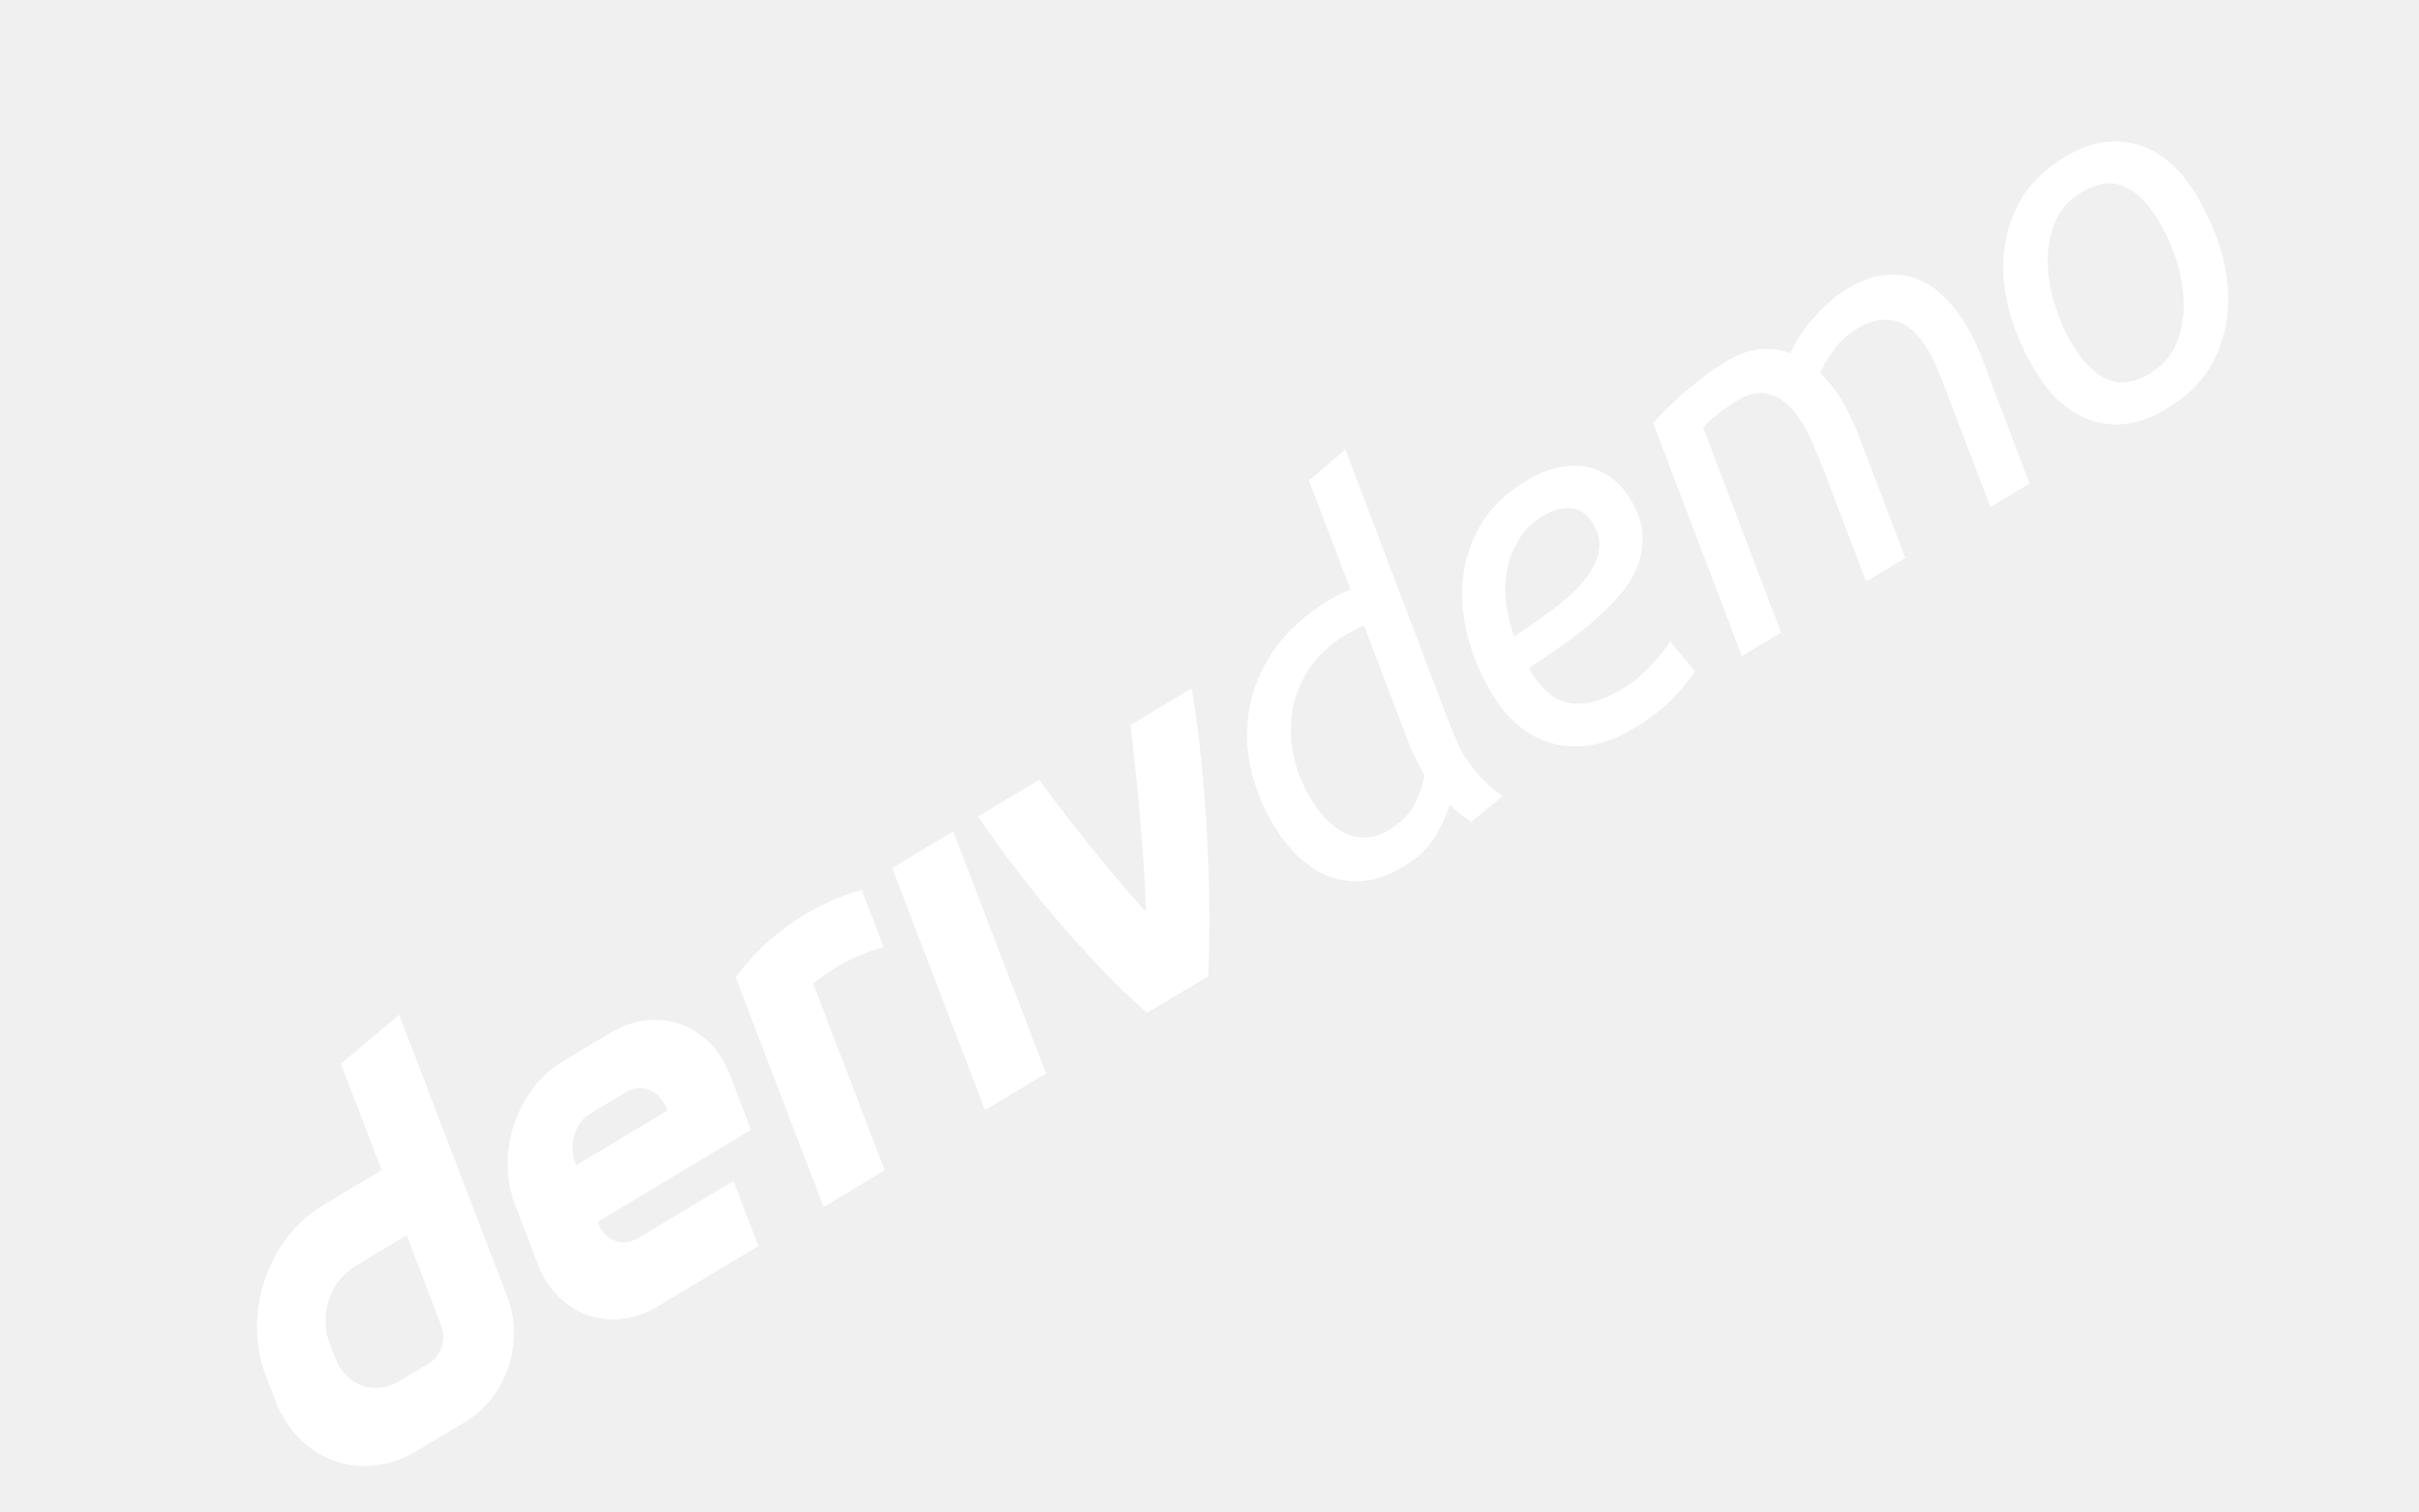
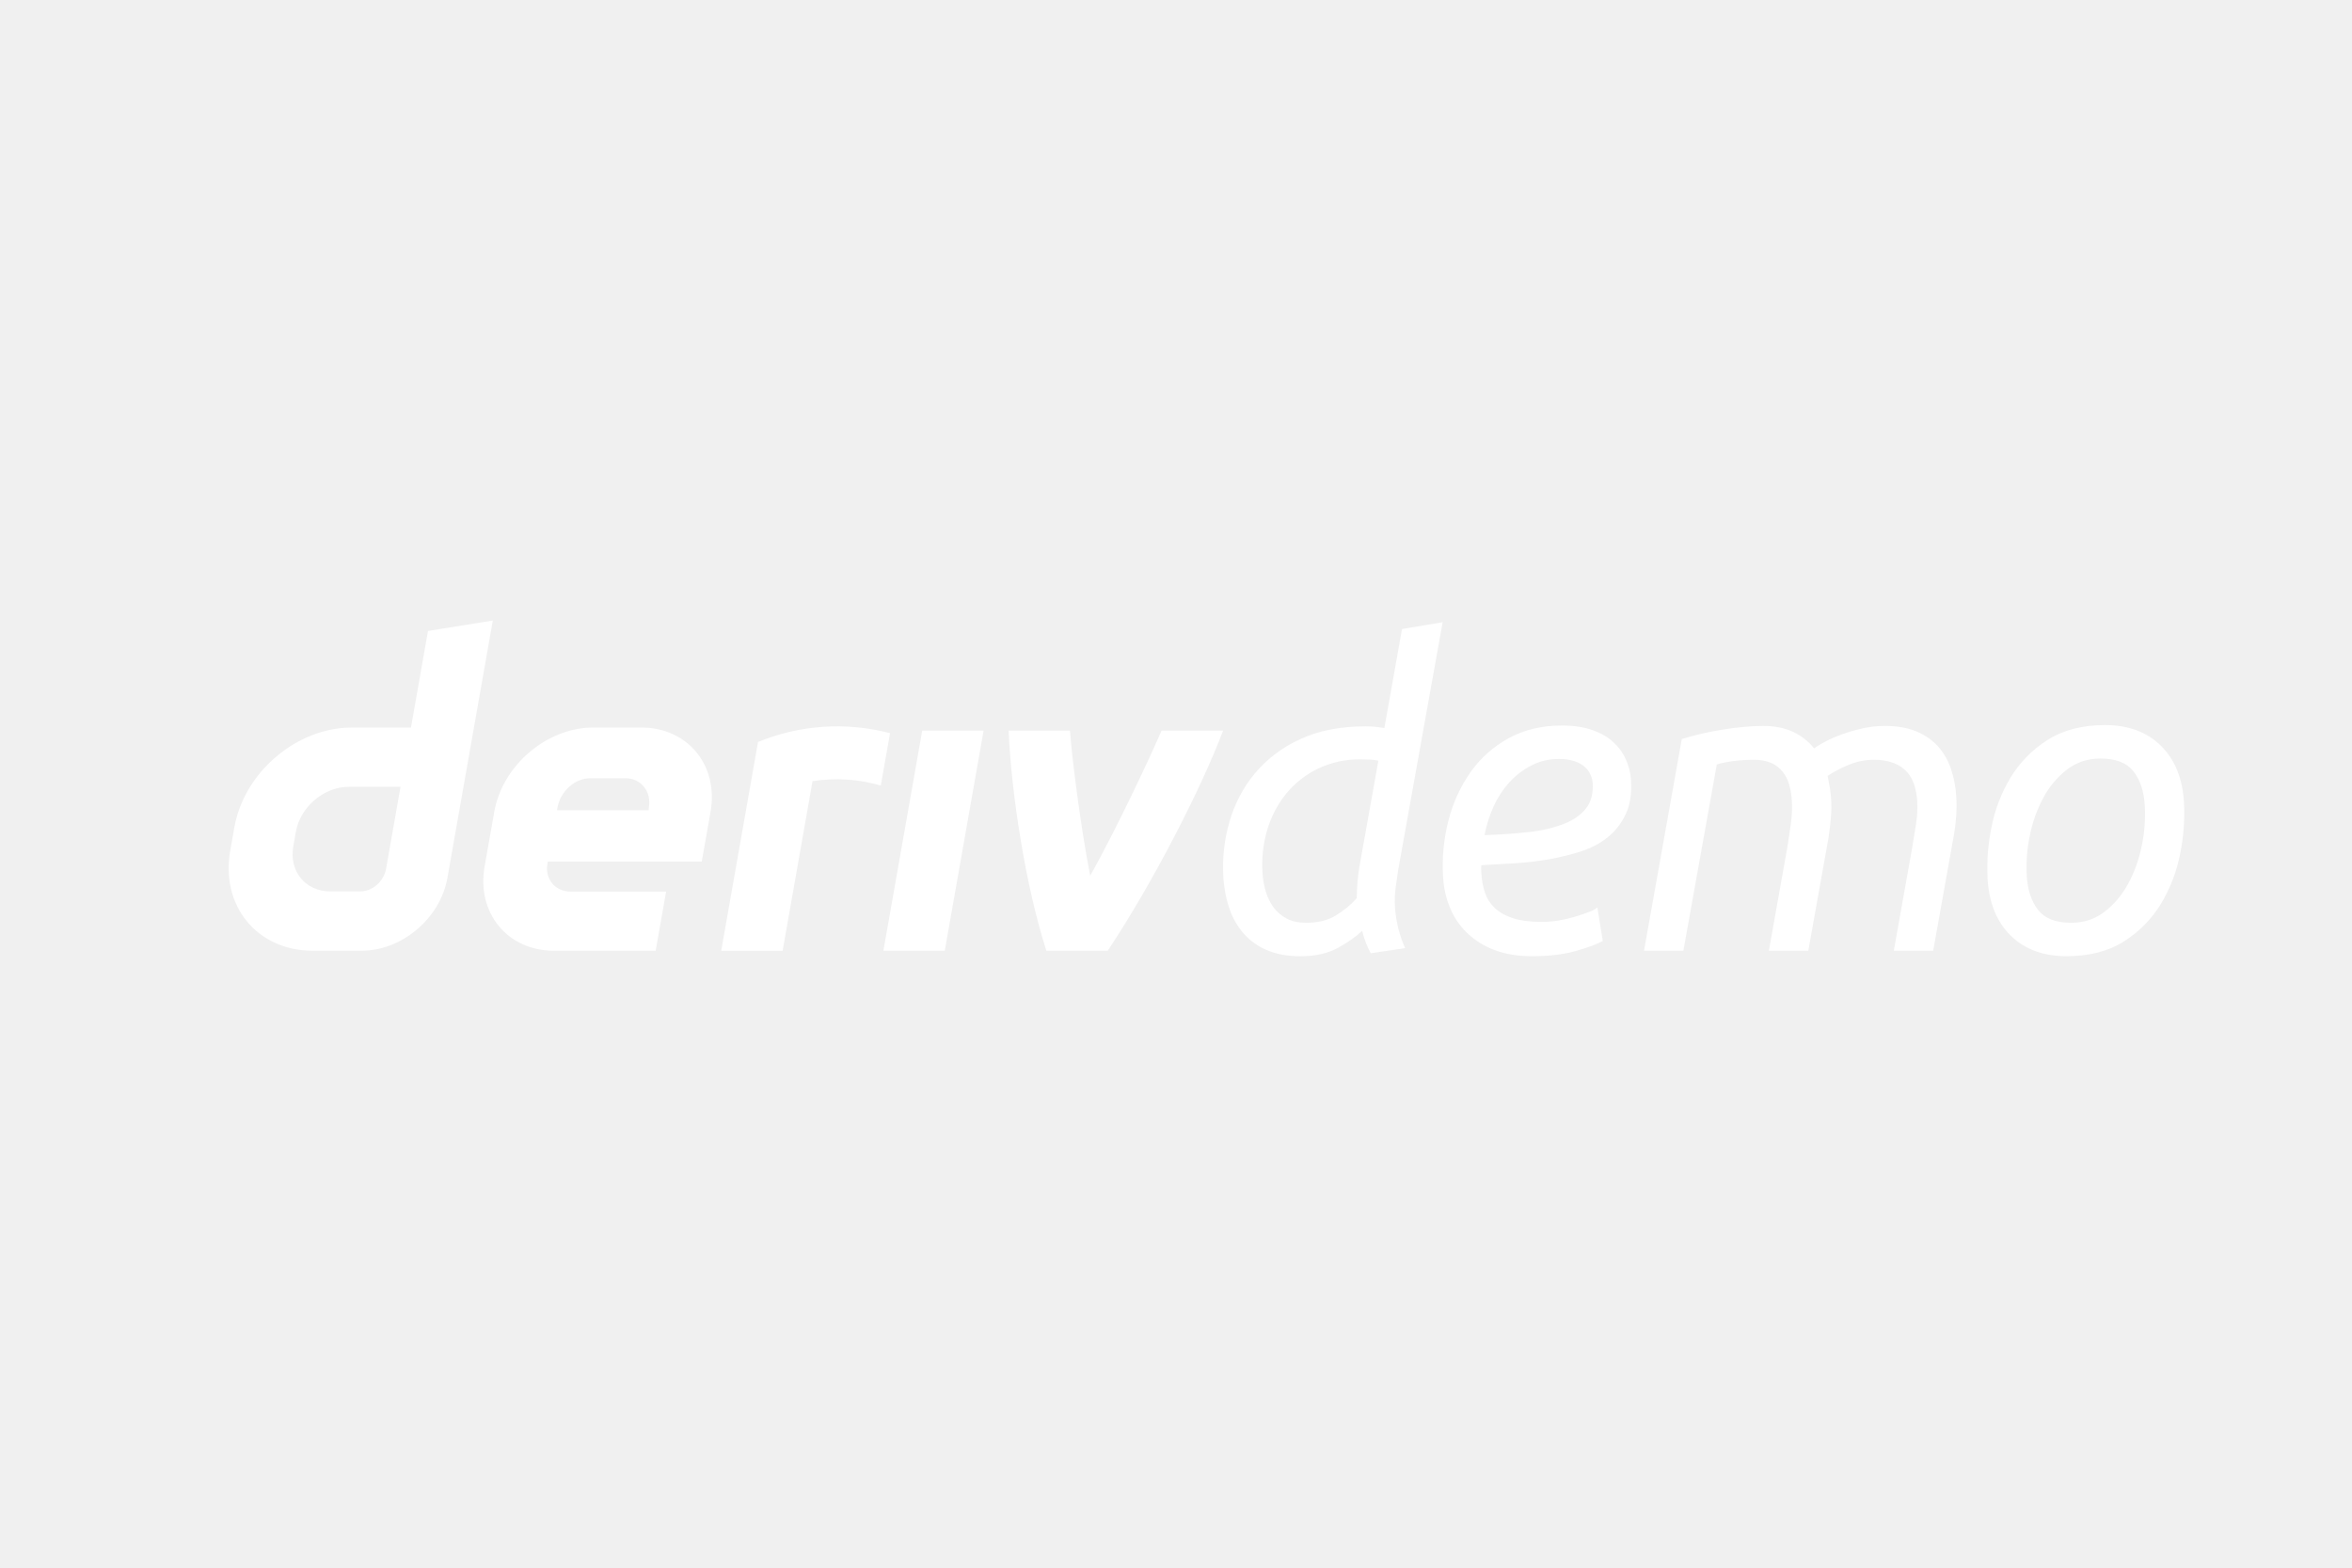
- <svg xmlns="http://www.w3.org/2000/svg" width="64" height="40" xml:space="preserve">
-   <rect width="100%" height="100%" fill="transparent" />
-   <path style="stroke:#000;stroke-width:0;stroke-dasharray:none;stroke-linecap:butt;stroke-dashoffset:0;stroke-linejoin:miter;stroke-miterlimit:4;fill:#fff;fill-rule:nonzero;opacity:1" vector-effect="non-scaling-stroke" transform="matrix(.15 -.09 .09 .15 3.492 31.095)" d="m35.754 1.829-2.99 16.955H22.385c-9.682 0-18.91 7.845-20.621 17.527l-.724 4.12C-.663 50.115 5.797 57.96 15.48 57.96h8.656c7.057 0 13.78-5.713 15.02-12.77L47.129 0 35.754 1.829ZM28.39 43.59c-.382 2.18-2.345 3.955-4.525 3.955h-5.258c-4.352 0-7.264-3.533-6.5-7.893l.453-2.57c.772-4.351 4.925-7.892 9.277-7.892h9.092l-2.54 14.4Zm87.291 14.368 6.811-38.634h10.772l-6.811 38.634h-10.78.008Zm1.165-38.188-1.622 9.193c-5.103-1.586-10.369-1.081-11.986-.759-1.747 9.92-3.497 19.843-5.246 29.764h-10.78l6.465-36.648c3.506-1.452 12.116-4.399 23.169-1.55Zm-43.676-.993h-8.386c-8.17 0-15.959 6.62-17.4 14.79L45.69 43.17c-1.44 8.17 4.01 14.79 12.181 14.79h17.837l1.83-10.382H60.775c-2.721 0-4.543-2.204-4.058-4.933l.056-.326h27.026l1.544-8.752c1.44-8.17-4.01-14.79-12.181-14.79h.008Zm1.36 13.963-.063.557h-16.07l.087-.493c.485-2.721 2.967-5.116 5.696-5.116h6.277c2.697 0 4.52 2.355 4.073 5.052Zm100.764-13.416c-3.672 9.763-12.087 26.371-20.239 38.634h-10.78c-3.742-11.671-6.159-27.933-6.62-38.634h10.781c.194 3.49 1.757 16.438 3.54 25.483 4.891-8.8 10.283-20.345 12.53-25.483h10.788Zm30.174 30.98c.071 1.14.24 2.292.511 3.455.268 1.165.692 2.415 1.27 3.752l-6.037.892c-.613-1.09-1.114-2.402-1.505-3.938-1.03.991-2.431 1.981-4.202 2.972-1.772.99-3.995 1.486-6.67 1.486-2.18 0-4.082-.334-5.708-1.003-1.626-.669-2.997-1.622-4.114-2.86-1.116-1.238-1.975-2.712-2.574-4.421-.602-1.71-.964-3.579-1.089-5.61a28.411 28.411 0 0 1 1.073-9.733c.919-3.17 2.405-5.993 4.457-8.47 2.051-2.476 4.69-4.47 7.916-5.981 3.226-1.511 7.042-2.267 11.452-2.267.544 0 1.09.026 1.639.074.548.05 1.122.125 1.722.223L206.7 1.489l7.135-1.188-7.803 43.465a123.7 123.7 0 0 0-.468 3.27 17.265 17.265 0 0 0-.096 3.268Zm-15.582 2.75c2.081 0 3.824-.434 5.233-1.301 1.407-.866 2.621-1.87 3.641-3.009.002-1.867.16-3.731.474-5.572l3.316-18.575a9.01 9.01 0 0 0-1.498-.186 35.164 35.164 0 0 0-1.563-.037c-2.823 0-5.341.545-7.552 1.635-2.211 1.09-4.066 2.552-5.562 4.384-1.498 1.832-2.606 3.95-3.325 6.351-.719 2.404-.997 4.917-.836 7.542.07 1.14.26 2.229.573 3.269.29 1 .75 1.942 1.36 2.786a6.575 6.575 0 0 0 2.313 1.97c.947.496 2.089.743 3.426.743Zm39.665 5.869c-2.526 0-4.728-.36-6.604-1.077-1.877-.718-3.474-1.71-4.79-2.972a12.935 12.935 0 0 1-3.021-4.42 16.519 16.519 0 0 1-1.22-5.352c-.214-3.465.101-6.809.943-10.03.842-3.219 2.153-6.066 3.933-8.544a19.797 19.797 0 0 1 6.694-5.907c2.684-1.46 5.784-2.191 9.302-2.191 2.03 0 3.792.26 5.286.78 1.492.52 2.724 1.226 3.697 2.117a9.272 9.272 0 0 1 2.232 3.084c.518 1.164.814 2.366.891 3.604.143 2.329-.157 4.297-.9 5.906-.744 1.61-1.776 2.96-3.095 4.05-1.32 1.09-2.89 1.931-4.71 2.525a41.096 41.096 0 0 1-5.709 1.412 53.73 53.73 0 0 1-6.049.706c-2.049.124-3.987.236-5.812.334-.025.321-.03.644-.015.966l.036.595c.07 1.14.273 2.218.608 3.232a6.534 6.534 0 0 0 1.688 2.675c.79.769 1.855 1.374 3.195 1.82 1.339.446 3.075.668 5.205.668.94 0 1.914-.085 2.918-.26a23.56 23.56 0 0 0 2.857-.668c.9-.272 1.7-.544 2.402-.818.701-.271 1.193-.531 1.475-.78l.955 5.87c-.958.546-2.519 1.128-4.685 1.746-2.166.62-4.735.929-7.707.929Zm-8.365-21.25c2.866-.098 5.481-.284 7.841-.557 2.361-.271 4.387-.743 6.08-1.412 1.692-.668 2.987-1.571 3.883-2.712.896-1.138 1.287-2.624 1.175-4.458a4.445 4.445 0 0 0-.348-1.411c-.204-.495-.529-.953-.976-1.375-.447-.42-1.05-.767-1.81-1.04-.759-.271-1.685-.41-2.774-.41-1.735 0-3.333.373-4.797 1.116a13.49 13.49 0 0 0-3.87 2.935c-1.114 1.215-2.043 2.626-2.785 4.235a21.626 21.626 0 0 0-1.619 5.089Zm70.295-19.169c2.179 0 4.044.334 5.597 1.003 1.552.669 2.82 1.573 3.808 2.712.986 1.14 1.723 2.465 2.213 3.975.489 1.511.786 3.109.889 4.792.067 1.09.053 2.266-.043 3.53a33.61 33.61 0 0 1-.479 3.677l-3.539 19.764h-6.91l3.259-18.277c.177-1.14.383-2.415.619-3.828.235-1.41.31-2.81.225-4.197a11.62 11.62 0 0 0-.504-2.75c-.278-.89-.696-1.658-1.256-2.303-.56-.642-1.323-1.163-2.288-1.56-.966-.396-2.142-.594-3.529-.594-1.585 0-3.101.31-4.549.929-1.448.62-2.647 1.25-3.598 1.895.141.694.27 1.373.386 2.043.115.668.193 1.326.232 1.968.071 1.14.054 2.292-.048 3.455-.1 1.156-.24 2.308-.418 3.455l-3.54 19.764h-6.909l3.259-18.277c.177-1.14.371-2.427.579-3.865.208-1.427.27-2.87.181-4.31a12.483 12.483 0 0 0-.464-2.71c-.252-.866-.632-1.622-1.142-2.267-.511-.643-1.174-1.151-1.989-1.523-.815-.371-1.843-.557-3.08-.557-1.239 0-2.436.075-3.59.223-1.155.148-2.122.347-2.898.594l-5.865 32.692h-6.91l6.631-37.15c2.186-.693 4.591-1.25 7.215-1.671 2.624-.421 4.977-.632 7.057-.632 2.081 0 3.86.36 5.342 1.077 1.48.719 2.677 1.672 3.593 2.86.474-.345 1.13-.743 1.97-1.188a22.936 22.936 0 0 1 2.894-1.263c1.17-.42 2.365-.767 3.577-1.04 1.32-.3 2.669-.45 4.022-.446Zm31.834 40.419c-4.062 0-7.318-1.2-9.769-3.604-2.451-2.402-3.806-5.708-4.065-9.919-.177-2.872.046-5.894.668-9.064.623-3.169 1.743-6.093 3.362-8.768 1.618-2.674 3.786-4.878 6.503-6.612 2.716-1.733 6.081-2.6 10.093-2.6 4.061 0 7.318 1.2 9.769 3.603 2.451 2.403 3.807 5.709 4.065 9.919.177 2.873-.045 5.895-.668 9.064-.623 3.171-1.743 6.093-3.361 8.768-1.619 2.675-3.787 4.88-6.503 6.612-2.717 1.734-6.082 2.6-10.094 2.6Zm.828-5.87c2.229 0 4.183-.643 5.862-1.932 1.679-1.287 3.063-2.934 4.154-4.94 1.09-2.006 1.883-4.223 2.377-6.65.494-2.426.672-4.78.532-7.06-.155-2.525-.824-4.53-2.004-6.017-1.183-1.486-3.11-2.23-5.785-2.23-2.229 0-4.183.645-5.862 1.933-1.679 1.288-3.064 2.935-4.154 4.94-1.091 2.006-1.883 4.224-2.377 6.65-.495 2.428-.672 4.781-.531 7.06.155 2.525.823 4.53 2.004 6.017 1.181 1.486 3.109 2.23 5.784 2.23Z" />
+ <svg xmlns="http://www.w3.org/2000/svg" width="72" height="48" viewBox="0 0 72 48" fill="none">
+   <path d="m13.102 19.319-.521 2.957h-1.81c-1.69 0-3.299 1.369-3.597 3.057l-.127.72c-.296 1.688.83 3.056 2.52 3.056h1.509c1.23 0 2.403-.996 2.62-2.227L15.086 19l-1.984.319Zm-1.284 7.284c-.067.38-.41.69-.79.69h-.917c-.759 0-1.267-.616-1.133-1.377l.079-.448c.134-.76.859-1.377 1.618-1.377h1.586l-.443 2.512Zm15.225 2.506 1.188-6.739h1.879l-1.188 6.739h-1.88.001Zm.203-6.66-.283 1.603a4.787 4.787 0 0 0-2.09-.133l-.915 5.192h-1.88l1.127-6.392a6.355 6.355 0 0 1 4.041-.27Zm-7.618-.174h-1.462c-1.425 0-2.784 1.155-3.035 2.58l-.296 1.675c-.25 1.425.7 2.58 2.125 2.58h3.111l.32-1.811h-2.925c-.474 0-.792-.385-.707-.86l.01-.058h4.713l.27-1.526c.25-1.425-.7-2.58-2.125-2.58h.001Zm.238 2.436-.011.097h-2.803l.015-.086c.084-.475.517-.893.993-.893h1.095c.47 0 .788.411.71.881Zm17.575-2.34c-.64 1.702-2.109 4.6-3.53 6.738h-1.88c-.653-2.036-1.075-4.872-1.155-6.739h1.88c.034.61.306 2.867.618 4.445.853-1.535 1.793-3.548 2.185-4.445h1.882Zm5.263 5.403a3.648 3.648 0 0 0 .31 1.257l-1.053.156a2.822 2.822 0 0 1-.262-.687c-.18.173-.424.345-.733.518-.31.173-.697.26-1.163.26-.38 0-.712-.059-.996-.176a1.948 1.948 0 0 1-.718-.499 2.248 2.248 0 0 1-.449-.77 3.602 3.602 0 0 1-.19-.98 4.956 4.956 0 0 1 .188-1.697c.16-.553.42-1.045.777-1.477a3.92 3.92 0 0 1 1.38-1.043c.563-.264 1.229-.396 1.998-.396a3.227 3.227 0 0 1 .586.052l.54-3.032 1.244-.208-1.361 7.582a23.76 23.76 0 0 0-.082.57 3.01 3.01 0 0 0-.016.57Zm-2.718.48c.363 0 .667-.076.912-.227.246-.151.458-.326.635-.525a6.104 6.104 0 0 1 .083-.972l.579-3.24a1.57 1.57 0 0 0-.262-.032 6.072 6.072 0 0 0-.272-.007 2.94 2.94 0 0 0-1.318.285c-.385.19-.709.445-.97.765-.26.32-.454.689-.58 1.108a3.763 3.763 0 0 0-.145 1.315c.012.2.045.389.1.57.054.182.133.344.237.486.104.143.238.258.403.344.165.087.364.13.598.13Zm6.918 1.023c-.44 0-.825-.063-1.152-.188a2.456 2.456 0 0 1-.835-.518 2.256 2.256 0 0 1-.527-.771 2.882 2.882 0 0 1-.213-.933 5.532 5.532 0 0 1 .165-1.75 4.464 4.464 0 0 1 .685-1.49c.31-.432.7-.775 1.168-1.03.468-.255 1.009-.383 1.622-.383.355 0 .662.046.922.137.26.09.476.213.645.369.17.155.3.335.39.538.09.203.142.413.155.628.025.407-.027.75-.157 1.03-.13.281-.31.517-.54.707-.23.19-.504.337-.821.44-.318.104-.65.186-.996.247-.346.06-.698.101-1.055.123a151.6 151.6 0 0 1-1.014.058 1.39 1.39 0 0 0-.002.168l.006.104c.012.199.047.387.106.564.058.177.156.333.294.466.138.134.324.24.558.318.233.078.536.116.907.116.164 0 .334-.014.51-.045.175-.03.34-.069.498-.116.157-.048.296-.095.419-.143a.904.904 0 0 0 .257-.136l.166 1.024c-.166.095-.439.196-.817.304-.377.108-.825.162-1.344.162Zm-1.459-3.706c.5-.017.956-.05 1.368-.097a4.22 4.22 0 0 0 1.06-.247c.295-.116.521-.274.677-.473.157-.198.225-.457.205-.777a.777.777 0 0 0-.06-.246.697.697 0 0 0-.17-.24.902.902 0 0 0-.316-.181 1.448 1.448 0 0 0-.484-.072c-.303 0-.581.065-.837.195s-.48.3-.675.512a2.847 2.847 0 0 0-.486.738c-.13.281-.223.577-.282.888Zm12.261-3.344c.38 0 .705.059.976.175.27.117.492.275.664.473.172.2.3.43.386.694.086.263.137.542.155.836a4.4 4.4 0 0 1-.007.615c-.017.22-.045.434-.084.642l-.617 3.447h-1.205l.568-3.188c.031-.199.067-.421.108-.668.041-.246.054-.49.04-.732a2.025 2.025 0 0 0-.088-.48 1.104 1.104 0 0 0-.22-.401 1.045 1.045 0 0 0-.399-.272 1.626 1.626 0 0 0-.615-.104 2 2 0 0 0-.794.162 3.794 3.794 0 0 0-.627.33c.024.122.047.24.067.357.02.117.034.231.04.343.013.2.01.4-.008.603a9.144 9.144 0 0 1-.073.603l-.617 3.447H54.15l.568-3.188c.031-.199.065-.423.101-.674.037-.25.047-.501.032-.752a2.18 2.18 0 0 0-.081-.473 1.147 1.147 0 0 0-.2-.395.926.926 0 0 0-.346-.266 1.3 1.3 0 0 0-.537-.097 4.72 4.72 0 0 0-.627.04c-.201.025-.37.06-.505.103l-1.023 5.702h-1.205l1.156-6.48c.382-.12.801-.218 1.259-.291.457-.074.868-.11 1.23-.11.364 0 .674.062.932.187.258.126.467.292.627.5.083-.061.197-.13.344-.208.146-.078.314-.151.505-.22.19-.07.398-.13.623-.182.226-.052.46-.078.702-.078Zm5.552 7.05c-.708 0-1.276-.21-1.704-.628-.427-.42-.663-.996-.709-1.73a6.211 6.211 0 0 1 .117-1.581 4.665 4.665 0 0 1 .586-1.53c.283-.466.66-.85 1.134-1.153.474-.302 1.061-.454 1.76-.454.71 0 1.277.21 1.705.63.427.418.664.995.709 1.73a6.215 6.215 0 0 1-.117 1.58 4.662 4.662 0 0 1-.586 1.53 3.51 3.51 0 0 1-1.134 1.153c-.474.302-1.06.453-1.76.453Zm.145-1.023c.389 0 .73-.113 1.022-.338.293-.224.534-.511.725-.861.19-.35.328-.737.414-1.16a4.69 4.69 0 0 0 .093-1.231c-.027-.44-.144-.79-.35-1.05s-.542-.389-1.008-.389c-.39 0-.73.113-1.023.337a2.683 2.683 0 0 0-.724.862 4.14 4.14 0 0 0-.415 1.16 4.701 4.701 0 0 0-.093 1.231c.027.44.144.79.35 1.05.206.259.542.389 1.009.389Z" fill="#fff" />
</svg>
